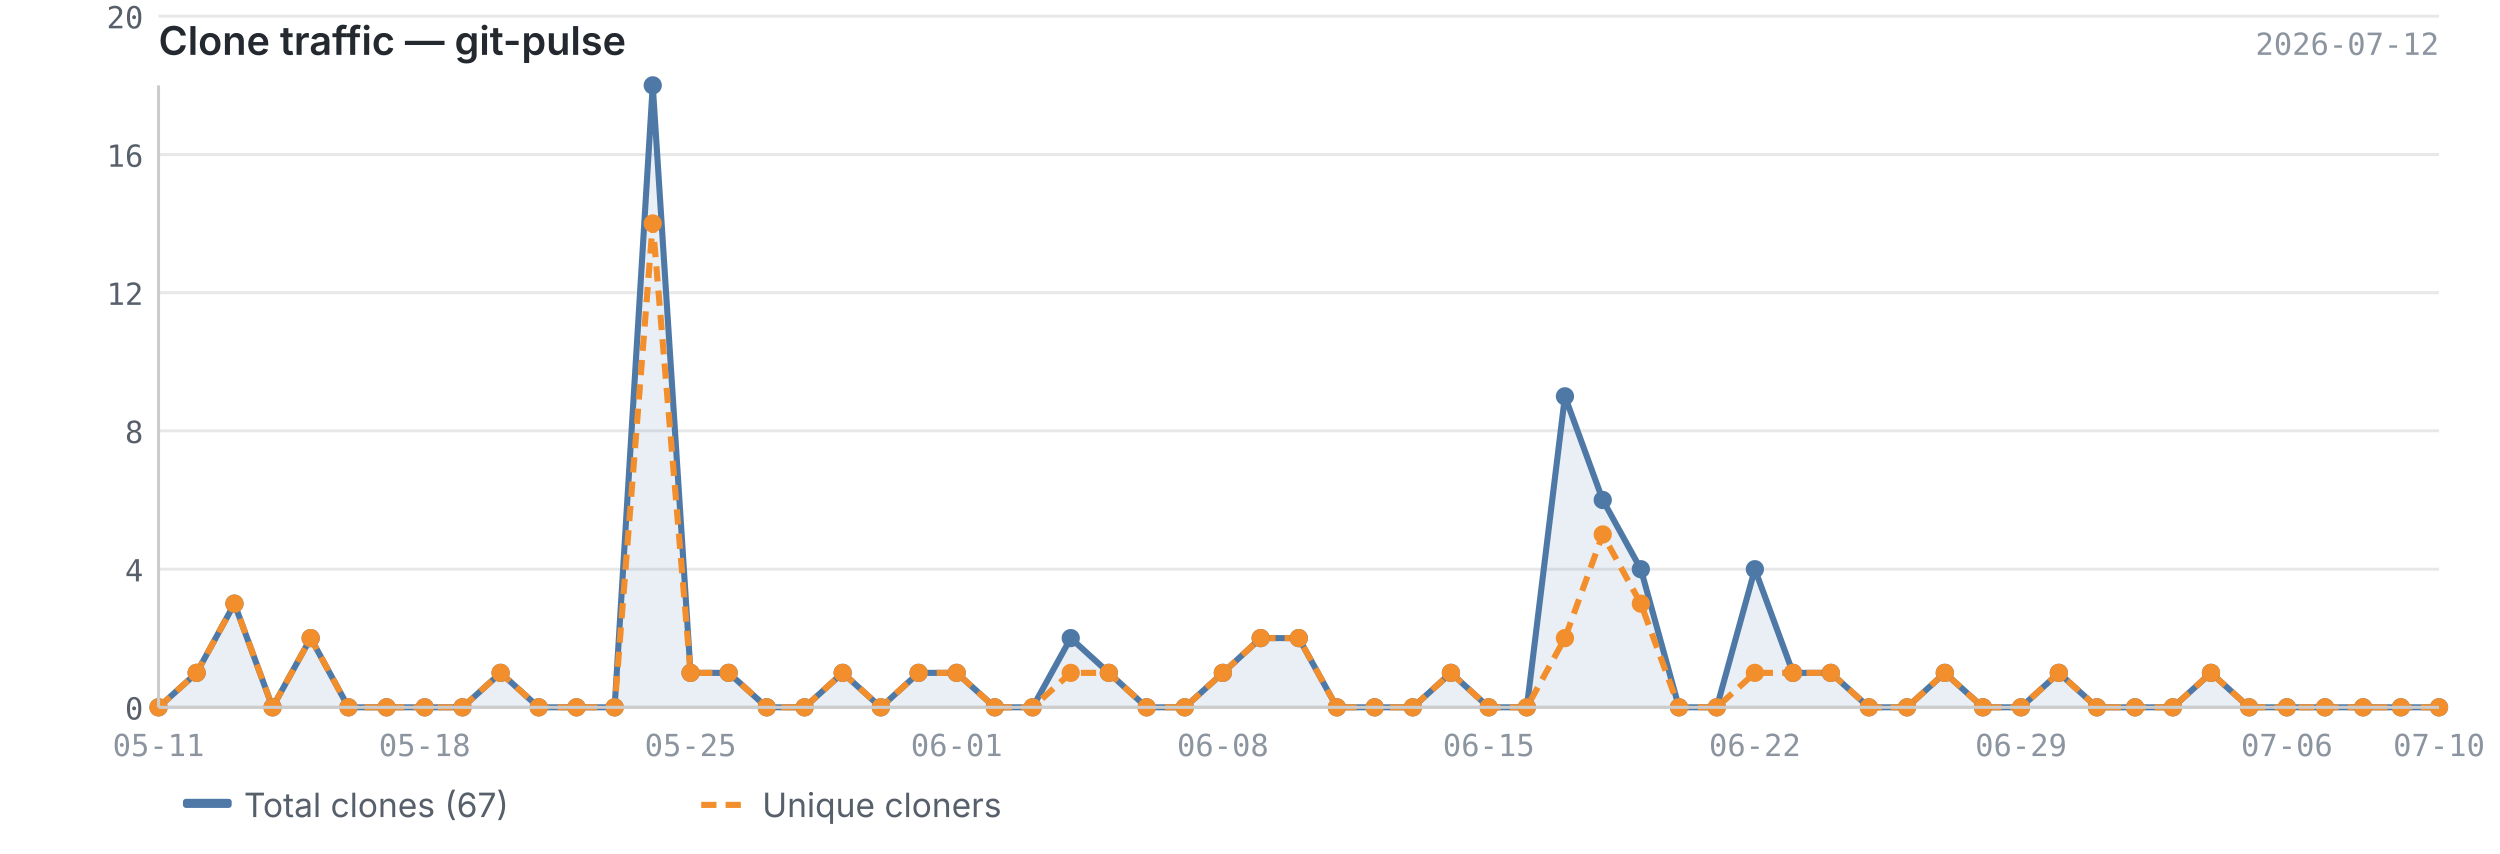
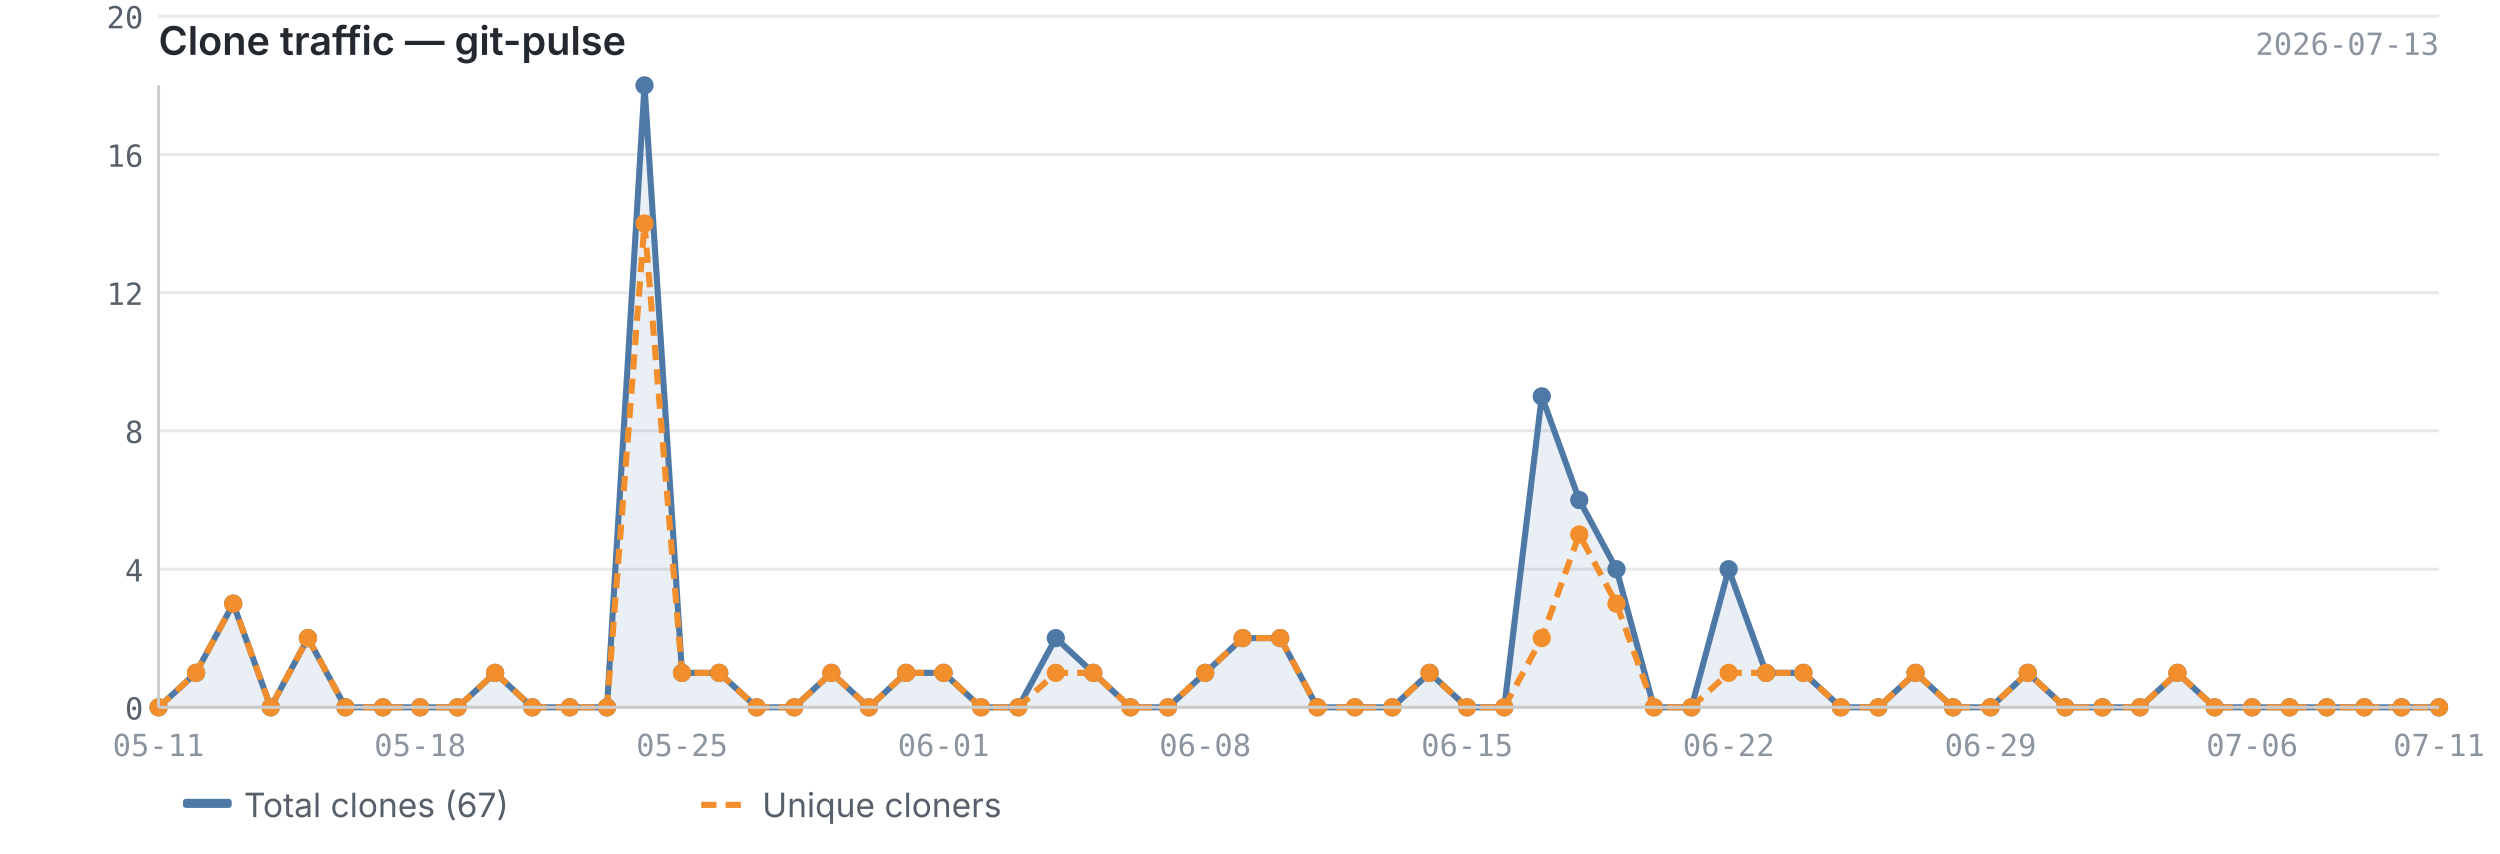
<svg xmlns="http://www.w3.org/2000/svg" viewBox="0 0 820 280" width="820" height="280">
  <text x="52" y="18" font-size="13" font-weight="600" fill="#24292f" font-family="-apple-system, BlinkMacSystemFont, 'Segoe UI', sans-serif">Clone traffic — git-pulse</text>
-   <text x="800" y="18" font-size="10" fill="#8c959f" font-family="ui-monospace, SFMono-Regular, 'SF Mono', Menlo, monospace" text-anchor="end">2026-07-12</text>
+   <text x="800" y="18" font-size="10" fill="#8c959f" font-family="ui-monospace, SFMono-Regular, 'SF Mono', Menlo, monospace" text-anchor="end">2026-07-13</text>
  <line x1="52" y1="232.0" x2="800" y2="232.0" stroke="#e8e8e8" stroke-width="1" />
  <line x1="52" y1="186.7" x2="800" y2="186.7" stroke="#e8e8e8" stroke-width="1" />
  <line x1="52" y1="141.3" x2="800" y2="141.3" stroke="#e8e8e8" stroke-width="1" />
  <line x1="52" y1="96.0" x2="800" y2="96.0" stroke="#e8e8e8" stroke-width="1" />
  <line x1="52" y1="50.7" x2="800" y2="50.7" stroke="#e8e8e8" stroke-width="1" />
  <line x1="52" y1="5.3" x2="800" y2="5.3" stroke="#e8e8e8" stroke-width="1" />
-   <path d="M52.0,232.0 L52.0,232.0 L64.5,220.7 L76.9,198.0 L89.4,232.0 L101.9,209.3 L114.3,232.0 L126.8,232.0 L139.3,232.0 L151.7,232.0 L164.2,220.7 L176.7,232.0 L189.1,232.0 L201.6,232.0 L214.1,28.0 L226.5,220.7 L239.0,220.7 L251.5,232.0 L263.9,232.0 L276.4,220.7 L288.9,232.0 L301.3,220.7 L313.8,220.7 L326.3,232.0 L338.7,232.0 L351.2,209.3 L363.7,220.7 L376.1,232.0 L388.6,232.0 L401.1,220.7 L413.5,209.3 L426.0,209.3 L438.5,232.0 L450.9,232.0 L463.4,232.0 L475.9,220.7 L488.3,232.0 L500.8,232.0 L513.3,130.0 L525.7,164.0 L538.2,186.7 L550.7,232.0 L563.1,232.0 L575.6,186.7 L588.1,220.7 L600.5,220.7 L613.0,232.0 L625.5,232.0 L637.9,220.7 L650.4,232.0 L662.9,232.0 L675.3,220.7 L687.8,232.0 L700.3,232.0 L712.7,232.0 L725.2,220.7 L737.7,232.0 L750.1,232.0 L762.6,232.0 L775.1,232.0 L787.5,232.0 L800.0,232.0 L800.0,232.0 L52.0,232.0Z" fill="#4e79a7" opacity="0.12" />
-   <polyline points="52.0,232.0 64.5,220.7 76.9,198.0 89.4,232.0 101.9,209.3 114.3,232.0 126.8,232.0 139.3,232.0 151.7,232.0 164.2,220.7 176.7,232.0 189.1,232.0 201.6,232.0 214.1,28.0 226.5,220.7 239.0,220.7 251.5,232.0 263.9,232.0 276.4,220.7 288.9,232.0 301.3,220.7 313.8,220.7 326.3,232.0 338.7,232.0 351.2,209.3 363.7,220.7 376.1,232.0 388.6,232.0 401.1,220.7 413.5,209.3 426.0,209.3 438.5,232.0 450.9,232.0 463.4,232.0 475.9,220.7 488.3,232.0 500.8,232.0 513.3,130.0 525.7,164.0 538.2,186.7 550.7,232.0 563.1,232.0 575.6,186.7 588.1,220.7 600.5,220.7 613.0,232.0 625.5,232.0 637.9,220.7 650.4,232.0 662.9,232.0 675.3,220.7 687.8,232.0 700.3,232.0 712.7,232.0 725.2,220.7 737.7,232.0 750.1,232.0 762.6,232.0 775.1,232.0 787.5,232.0 800.0,232.0" fill="none" stroke="#4e79a7" stroke-width="2" stroke-linejoin="round" />
-   <polyline points="52.0,232.0 64.5,220.7 76.9,198.0 89.4,232.0 101.9,209.3 114.3,232.0 126.8,232.0 139.3,232.0 151.7,232.0 164.2,220.7 176.7,232.0 189.1,232.0 201.6,232.0 214.1,73.3 226.5,220.7 239.0,220.7 251.5,232.0 263.9,232.0 276.4,220.7 288.9,232.0 301.3,220.7 313.8,220.7 326.3,232.0 338.7,232.0 351.2,220.7 363.7,220.7 376.1,232.0 388.6,232.0 401.1,220.7 413.5,209.3 426.0,209.3 438.5,232.0 450.9,232.0 463.4,232.0 475.9,220.7 488.3,232.0 500.8,232.0 513.3,209.3 525.7,175.3 538.2,198.0 550.7,232.0 563.1,232.0 575.6,220.7 588.1,220.7 600.5,220.7 613.0,232.0 625.5,232.0 637.9,220.7 650.4,232.0 662.9,232.0 675.3,220.7 687.8,232.0 700.3,232.0 712.7,232.0 725.2,220.7 737.7,232.0 750.1,232.0 762.6,232.0 775.1,232.0 787.5,232.0 800.0,232.0" fill="none" stroke="#f28e2b" stroke-width="2" stroke-linejoin="round" stroke-dasharray="5,3" />
+   <path d="M52.0,232.0 L52.0,232.0 L64.3,220.7 L76.5,198.0 L88.8,232.0 L101.0,209.3 L113.3,232.0 L125.6,232.0 L137.8,232.0 L150.1,232.0 L162.4,220.7 L174.6,232.0 L186.9,232.0 L199.1,232.0 L211.4,28.0 L223.7,220.7 L235.9,220.7 L248.2,232.0 L260.5,232.0 L272.7,220.7 L285.0,232.0 L297.2,220.7 L309.5,220.7 L321.8,232.0 L334.0,232.0 L346.3,209.3 L358.6,220.7 L370.8,232.0 L383.1,232.0 L395.3,220.7 L407.6,209.3 L419.9,209.3 L432.1,232.0 L444.4,232.0 L456.7,232.0 L468.9,220.7 L481.2,232.0 L493.4,232.0 L505.7,130.0 L518.0,164.0 L530.2,186.7 L542.5,232.0 L554.8,232.0 L567.0,186.7 L579.3,220.7 L591.5,220.7 L603.8,232.0 L616.1,232.0 L628.3,220.7 L640.6,232.0 L652.9,232.0 L665.1,220.7 L677.4,232.0 L689.6,232.0 L701.9,232.0 L714.2,220.7 L726.4,232.0 L738.7,232.0 L751.0,232.0 L763.2,232.0 L775.5,232.0 L787.7,232.0 L800.0,232.0 L800.0,232.0 L52.0,232.0Z" fill="#4e79a7" opacity="0.12" />
+   <polyline points="52.0,232.0 64.3,220.7 76.5,198.0 88.8,232.0 101.0,209.3 113.3,232.0 125.6,232.0 137.8,232.0 150.1,232.0 162.4,220.7 174.6,232.0 186.9,232.0 199.1,232.0 211.4,28.0 223.7,220.7 235.9,220.7 248.2,232.0 260.5,232.0 272.7,220.7 285.0,232.0 297.2,220.7 309.5,220.7 321.8,232.0 334.0,232.0 346.3,209.3 358.6,220.7 370.8,232.0 383.1,232.0 395.3,220.7 407.6,209.3 419.9,209.3 432.1,232.0 444.4,232.0 456.7,232.0 468.9,220.7 481.2,232.0 493.4,232.0 505.7,130.0 518.0,164.0 530.2,186.7 542.5,232.0 554.8,232.0 567.0,186.7 579.3,220.7 591.5,220.7 603.8,232.0 616.1,232.0 628.3,220.7 640.6,232.0 652.9,232.0 665.1,220.7 677.4,232.0 689.6,232.0 701.9,232.0 714.2,220.7 726.4,232.0 738.7,232.0 751.0,232.0 763.2,232.0 775.5,232.0 787.7,232.0 800.0,232.0" fill="none" stroke="#4e79a7" stroke-width="2" stroke-linejoin="round" />
+   <polyline points="52.0,232.0 64.3,220.7 76.5,198.0 88.8,232.0 101.0,209.3 113.3,232.0 125.6,232.0 137.8,232.0 150.1,232.0 162.4,220.7 174.6,232.0 186.9,232.0 199.1,232.0 211.4,73.3 223.7,220.7 235.9,220.7 248.2,232.0 260.5,232.0 272.7,220.7 285.0,232.0 297.2,220.7 309.5,220.7 321.8,232.0 334.0,232.0 346.3,220.7 358.6,220.7 370.8,232.0 383.1,232.0 395.3,220.7 407.6,209.3 419.9,209.3 432.1,232.0 444.4,232.0 456.7,232.0 468.9,220.7 481.2,232.0 493.4,232.0 505.7,209.3 518.0,175.3 530.2,198.0 542.5,232.0 554.8,232.0 567.0,220.7 579.3,220.7 591.5,220.7 603.8,232.0 616.1,232.0 628.3,220.7 640.6,232.0 652.9,232.0 665.1,220.7 677.4,232.0 689.6,232.0 701.9,232.0 714.2,220.7 726.4,232.0 738.7,232.0 751.0,232.0 763.2,232.0 775.5,232.0 787.7,232.0 800.0,232.0" fill="none" stroke="#f28e2b" stroke-width="2" stroke-linejoin="round" stroke-dasharray="5,3" />
  <circle cx="52.0" cy="232.0" r="3" fill="#4e79a7" />
-   <circle cx="64.5" cy="220.7" r="3" fill="#4e79a7" />
-   <circle cx="76.9" cy="198.0" r="3" fill="#4e79a7" />
-   <circle cx="89.4" cy="232.0" r="3" fill="#4e79a7" />
-   <circle cx="101.9" cy="209.3" r="3" fill="#4e79a7" />
-   <circle cx="114.3" cy="232.0" r="3" fill="#4e79a7" />
-   <circle cx="126.8" cy="232.0" r="3" fill="#4e79a7" />
-   <circle cx="139.3" cy="232.0" r="3" fill="#4e79a7" />
-   <circle cx="151.7" cy="232.0" r="3" fill="#4e79a7" />
-   <circle cx="164.2" cy="220.7" r="3" fill="#4e79a7" />
-   <circle cx="176.7" cy="232.0" r="3" fill="#4e79a7" />
-   <circle cx="189.1" cy="232.0" r="3" fill="#4e79a7" />
-   <circle cx="201.6" cy="232.0" r="3" fill="#4e79a7" />
-   <circle cx="214.1" cy="28.0" r="3" fill="#4e79a7" />
-   <circle cx="226.5" cy="220.7" r="3" fill="#4e79a7" />
-   <circle cx="239.0" cy="220.7" r="3" fill="#4e79a7" />
-   <circle cx="251.5" cy="232.0" r="3" fill="#4e79a7" />
-   <circle cx="263.9" cy="232.0" r="3" fill="#4e79a7" />
-   <circle cx="276.4" cy="220.7" r="3" fill="#4e79a7" />
-   <circle cx="288.9" cy="232.0" r="3" fill="#4e79a7" />
-   <circle cx="301.3" cy="220.7" r="3" fill="#4e79a7" />
-   <circle cx="313.8" cy="220.7" r="3" fill="#4e79a7" />
-   <circle cx="326.3" cy="232.0" r="3" fill="#4e79a7" />
-   <circle cx="338.7" cy="232.0" r="3" fill="#4e79a7" />
-   <circle cx="351.2" cy="209.3" r="3" fill="#4e79a7" />
-   <circle cx="363.7" cy="220.7" r="3" fill="#4e79a7" />
-   <circle cx="376.1" cy="232.0" r="3" fill="#4e79a7" />
-   <circle cx="388.6" cy="232.0" r="3" fill="#4e79a7" />
-   <circle cx="401.1" cy="220.7" r="3" fill="#4e79a7" />
-   <circle cx="413.5" cy="209.3" r="3" fill="#4e79a7" />
-   <circle cx="426.0" cy="209.3" r="3" fill="#4e79a7" />
-   <circle cx="438.5" cy="232.0" r="3" fill="#4e79a7" />
-   <circle cx="450.9" cy="232.0" r="3" fill="#4e79a7" />
-   <circle cx="463.4" cy="232.0" r="3" fill="#4e79a7" />
-   <circle cx="475.9" cy="220.7" r="3" fill="#4e79a7" />
-   <circle cx="488.3" cy="232.0" r="3" fill="#4e79a7" />
-   <circle cx="500.8" cy="232.0" r="3" fill="#4e79a7" />
-   <circle cx="513.3" cy="130.0" r="3" fill="#4e79a7" />
-   <circle cx="525.7" cy="164.0" r="3" fill="#4e79a7" />
-   <circle cx="538.2" cy="186.7" r="3" fill="#4e79a7" />
-   <circle cx="550.7" cy="232.0" r="3" fill="#4e79a7" />
-   <circle cx="563.1" cy="232.0" r="3" fill="#4e79a7" />
-   <circle cx="575.6" cy="186.7" r="3" fill="#4e79a7" />
-   <circle cx="588.1" cy="220.7" r="3" fill="#4e79a7" />
-   <circle cx="600.5" cy="220.7" r="3" fill="#4e79a7" />
-   <circle cx="613.0" cy="232.0" r="3" fill="#4e79a7" />
-   <circle cx="625.5" cy="232.0" r="3" fill="#4e79a7" />
-   <circle cx="637.9" cy="220.7" r="3" fill="#4e79a7" />
-   <circle cx="650.4" cy="232.0" r="3" fill="#4e79a7" />
-   <circle cx="662.9" cy="232.0" r="3" fill="#4e79a7" />
-   <circle cx="675.3" cy="220.7" r="3" fill="#4e79a7" />
-   <circle cx="687.8" cy="232.0" r="3" fill="#4e79a7" />
-   <circle cx="700.3" cy="232.0" r="3" fill="#4e79a7" />
-   <circle cx="712.7" cy="232.0" r="3" fill="#4e79a7" />
-   <circle cx="725.2" cy="220.7" r="3" fill="#4e79a7" />
-   <circle cx="737.7" cy="232.0" r="3" fill="#4e79a7" />
-   <circle cx="750.1" cy="232.0" r="3" fill="#4e79a7" />
-   <circle cx="762.6" cy="232.0" r="3" fill="#4e79a7" />
-   <circle cx="775.1" cy="232.0" r="3" fill="#4e79a7" />
-   <circle cx="787.5" cy="232.0" r="3" fill="#4e79a7" />
+   <circle cx="64.3" cy="220.7" r="3" fill="#4e79a7" />
+   <circle cx="76.5" cy="198.0" r="3" fill="#4e79a7" />
+   <circle cx="88.8" cy="232.0" r="3" fill="#4e79a7" />
+   <circle cx="101.0" cy="209.3" r="3" fill="#4e79a7" />
+   <circle cx="113.3" cy="232.0" r="3" fill="#4e79a7" />
+   <circle cx="125.6" cy="232.0" r="3" fill="#4e79a7" />
+   <circle cx="137.8" cy="232.0" r="3" fill="#4e79a7" />
+   <circle cx="150.1" cy="232.0" r="3" fill="#4e79a7" />
+   <circle cx="162.4" cy="220.7" r="3" fill="#4e79a7" />
+   <circle cx="174.6" cy="232.0" r="3" fill="#4e79a7" />
+   <circle cx="186.9" cy="232.0" r="3" fill="#4e79a7" />
+   <circle cx="199.1" cy="232.0" r="3" fill="#4e79a7" />
+   <circle cx="211.4" cy="28.0" r="3" fill="#4e79a7" />
+   <circle cx="223.7" cy="220.7" r="3" fill="#4e79a7" />
+   <circle cx="235.9" cy="220.7" r="3" fill="#4e79a7" />
+   <circle cx="248.2" cy="232.0" r="3" fill="#4e79a7" />
+   <circle cx="260.5" cy="232.0" r="3" fill="#4e79a7" />
+   <circle cx="272.7" cy="220.7" r="3" fill="#4e79a7" />
+   <circle cx="285.0" cy="232.0" r="3" fill="#4e79a7" />
+   <circle cx="297.2" cy="220.7" r="3" fill="#4e79a7" />
+   <circle cx="309.5" cy="220.7" r="3" fill="#4e79a7" />
+   <circle cx="321.8" cy="232.0" r="3" fill="#4e79a7" />
+   <circle cx="334.0" cy="232.0" r="3" fill="#4e79a7" />
+   <circle cx="346.3" cy="209.3" r="3" fill="#4e79a7" />
+   <circle cx="358.6" cy="220.7" r="3" fill="#4e79a7" />
+   <circle cx="370.8" cy="232.0" r="3" fill="#4e79a7" />
+   <circle cx="383.1" cy="232.0" r="3" fill="#4e79a7" />
+   <circle cx="395.3" cy="220.7" r="3" fill="#4e79a7" />
+   <circle cx="407.6" cy="209.3" r="3" fill="#4e79a7" />
+   <circle cx="419.9" cy="209.3" r="3" fill="#4e79a7" />
+   <circle cx="432.1" cy="232.0" r="3" fill="#4e79a7" />
+   <circle cx="444.4" cy="232.0" r="3" fill="#4e79a7" />
+   <circle cx="456.7" cy="232.0" r="3" fill="#4e79a7" />
+   <circle cx="468.9" cy="220.7" r="3" fill="#4e79a7" />
+   <circle cx="481.2" cy="232.0" r="3" fill="#4e79a7" />
+   <circle cx="493.4" cy="232.0" r="3" fill="#4e79a7" />
+   <circle cx="505.7" cy="130.0" r="3" fill="#4e79a7" />
+   <circle cx="518.0" cy="164.0" r="3" fill="#4e79a7" />
+   <circle cx="530.2" cy="186.7" r="3" fill="#4e79a7" />
+   <circle cx="542.5" cy="232.0" r="3" fill="#4e79a7" />
+   <circle cx="554.8" cy="232.0" r="3" fill="#4e79a7" />
+   <circle cx="567.0" cy="186.7" r="3" fill="#4e79a7" />
+   <circle cx="579.3" cy="220.7" r="3" fill="#4e79a7" />
+   <circle cx="591.5" cy="220.7" r="3" fill="#4e79a7" />
+   <circle cx="603.8" cy="232.0" r="3" fill="#4e79a7" />
+   <circle cx="616.1" cy="232.0" r="3" fill="#4e79a7" />
+   <circle cx="628.3" cy="220.7" r="3" fill="#4e79a7" />
+   <circle cx="640.6" cy="232.0" r="3" fill="#4e79a7" />
+   <circle cx="652.9" cy="232.0" r="3" fill="#4e79a7" />
+   <circle cx="665.1" cy="220.7" r="3" fill="#4e79a7" />
+   <circle cx="677.4" cy="232.0" r="3" fill="#4e79a7" />
+   <circle cx="689.6" cy="232.0" r="3" fill="#4e79a7" />
+   <circle cx="701.9" cy="232.0" r="3" fill="#4e79a7" />
+   <circle cx="714.2" cy="220.7" r="3" fill="#4e79a7" />
+   <circle cx="726.4" cy="232.0" r="3" fill="#4e79a7" />
+   <circle cx="738.7" cy="232.0" r="3" fill="#4e79a7" />
+   <circle cx="751.0" cy="232.0" r="3" fill="#4e79a7" />
+   <circle cx="763.2" cy="232.0" r="3" fill="#4e79a7" />
+   <circle cx="775.5" cy="232.0" r="3" fill="#4e79a7" />
+   <circle cx="787.7" cy="232.0" r="3" fill="#4e79a7" />
  <circle cx="800.0" cy="232.0" r="3" fill="#4e79a7" />
  <circle cx="52.0" cy="232.0" r="3" fill="#f28e2b" />
-   <circle cx="64.5" cy="220.7" r="3" fill="#f28e2b" />
-   <circle cx="76.9" cy="198.0" r="3" fill="#f28e2b" />
-   <circle cx="89.4" cy="232.0" r="3" fill="#f28e2b" />
-   <circle cx="101.9" cy="209.3" r="3" fill="#f28e2b" />
-   <circle cx="114.3" cy="232.0" r="3" fill="#f28e2b" />
-   <circle cx="126.8" cy="232.0" r="3" fill="#f28e2b" />
-   <circle cx="139.3" cy="232.0" r="3" fill="#f28e2b" />
-   <circle cx="151.7" cy="232.0" r="3" fill="#f28e2b" />
-   <circle cx="164.2" cy="220.7" r="3" fill="#f28e2b" />
-   <circle cx="176.7" cy="232.0" r="3" fill="#f28e2b" />
-   <circle cx="189.1" cy="232.0" r="3" fill="#f28e2b" />
-   <circle cx="201.6" cy="232.0" r="3" fill="#f28e2b" />
-   <circle cx="214.1" cy="73.3" r="3" fill="#f28e2b" />
-   <circle cx="226.5" cy="220.7" r="3" fill="#f28e2b" />
-   <circle cx="239.0" cy="220.7" r="3" fill="#f28e2b" />
-   <circle cx="251.5" cy="232.0" r="3" fill="#f28e2b" />
-   <circle cx="263.9" cy="232.0" r="3" fill="#f28e2b" />
-   <circle cx="276.4" cy="220.7" r="3" fill="#f28e2b" />
-   <circle cx="288.9" cy="232.0" r="3" fill="#f28e2b" />
-   <circle cx="301.3" cy="220.7" r="3" fill="#f28e2b" />
-   <circle cx="313.8" cy="220.7" r="3" fill="#f28e2b" />
-   <circle cx="326.3" cy="232.0" r="3" fill="#f28e2b" />
-   <circle cx="338.7" cy="232.0" r="3" fill="#f28e2b" />
-   <circle cx="351.2" cy="220.7" r="3" fill="#f28e2b" />
-   <circle cx="363.7" cy="220.7" r="3" fill="#f28e2b" />
-   <circle cx="376.1" cy="232.0" r="3" fill="#f28e2b" />
-   <circle cx="388.6" cy="232.0" r="3" fill="#f28e2b" />
-   <circle cx="401.1" cy="220.7" r="3" fill="#f28e2b" />
-   <circle cx="413.5" cy="209.3" r="3" fill="#f28e2b" />
-   <circle cx="426.0" cy="209.3" r="3" fill="#f28e2b" />
-   <circle cx="438.5" cy="232.0" r="3" fill="#f28e2b" />
-   <circle cx="450.9" cy="232.0" r="3" fill="#f28e2b" />
-   <circle cx="463.4" cy="232.0" r="3" fill="#f28e2b" />
-   <circle cx="475.9" cy="220.7" r="3" fill="#f28e2b" />
-   <circle cx="488.3" cy="232.0" r="3" fill="#f28e2b" />
-   <circle cx="500.8" cy="232.0" r="3" fill="#f28e2b" />
-   <circle cx="513.3" cy="209.3" r="3" fill="#f28e2b" />
-   <circle cx="525.7" cy="175.3" r="3" fill="#f28e2b" />
-   <circle cx="538.2" cy="198.0" r="3" fill="#f28e2b" />
-   <circle cx="550.7" cy="232.0" r="3" fill="#f28e2b" />
-   <circle cx="563.1" cy="232.0" r="3" fill="#f28e2b" />
-   <circle cx="575.6" cy="220.7" r="3" fill="#f28e2b" />
-   <circle cx="588.1" cy="220.7" r="3" fill="#f28e2b" />
-   <circle cx="600.5" cy="220.7" r="3" fill="#f28e2b" />
-   <circle cx="613.0" cy="232.0" r="3" fill="#f28e2b" />
-   <circle cx="625.5" cy="232.0" r="3" fill="#f28e2b" />
-   <circle cx="637.9" cy="220.7" r="3" fill="#f28e2b" />
-   <circle cx="650.4" cy="232.0" r="3" fill="#f28e2b" />
-   <circle cx="662.9" cy="232.0" r="3" fill="#f28e2b" />
-   <circle cx="675.3" cy="220.7" r="3" fill="#f28e2b" />
-   <circle cx="687.8" cy="232.0" r="3" fill="#f28e2b" />
-   <circle cx="700.3" cy="232.0" r="3" fill="#f28e2b" />
-   <circle cx="712.7" cy="232.0" r="3" fill="#f28e2b" />
-   <circle cx="725.2" cy="220.7" r="3" fill="#f28e2b" />
-   <circle cx="737.7" cy="232.0" r="3" fill="#f28e2b" />
-   <circle cx="750.1" cy="232.0" r="3" fill="#f28e2b" />
-   <circle cx="762.6" cy="232.0" r="3" fill="#f28e2b" />
-   <circle cx="775.1" cy="232.0" r="3" fill="#f28e2b" />
-   <circle cx="787.5" cy="232.0" r="3" fill="#f28e2b" />
+   <circle cx="64.3" cy="220.7" r="3" fill="#f28e2b" />
+   <circle cx="76.5" cy="198.0" r="3" fill="#f28e2b" />
+   <circle cx="88.8" cy="232.0" r="3" fill="#f28e2b" />
+   <circle cx="101.0" cy="209.3" r="3" fill="#f28e2b" />
+   <circle cx="113.3" cy="232.0" r="3" fill="#f28e2b" />
+   <circle cx="125.6" cy="232.0" r="3" fill="#f28e2b" />
+   <circle cx="137.8" cy="232.0" r="3" fill="#f28e2b" />
+   <circle cx="150.1" cy="232.0" r="3" fill="#f28e2b" />
+   <circle cx="162.4" cy="220.7" r="3" fill="#f28e2b" />
+   <circle cx="174.6" cy="232.0" r="3" fill="#f28e2b" />
+   <circle cx="186.9" cy="232.0" r="3" fill="#f28e2b" />
+   <circle cx="199.1" cy="232.0" r="3" fill="#f28e2b" />
+   <circle cx="211.4" cy="73.3" r="3" fill="#f28e2b" />
+   <circle cx="223.7" cy="220.7" r="3" fill="#f28e2b" />
+   <circle cx="235.9" cy="220.7" r="3" fill="#f28e2b" />
+   <circle cx="248.2" cy="232.0" r="3" fill="#f28e2b" />
+   <circle cx="260.5" cy="232.0" r="3" fill="#f28e2b" />
+   <circle cx="272.7" cy="220.7" r="3" fill="#f28e2b" />
+   <circle cx="285.0" cy="232.0" r="3" fill="#f28e2b" />
+   <circle cx="297.2" cy="220.7" r="3" fill="#f28e2b" />
+   <circle cx="309.5" cy="220.7" r="3" fill="#f28e2b" />
+   <circle cx="321.8" cy="232.0" r="3" fill="#f28e2b" />
+   <circle cx="334.0" cy="232.0" r="3" fill="#f28e2b" />
+   <circle cx="346.3" cy="220.7" r="3" fill="#f28e2b" />
+   <circle cx="358.6" cy="220.7" r="3" fill="#f28e2b" />
+   <circle cx="370.8" cy="232.0" r="3" fill="#f28e2b" />
+   <circle cx="383.1" cy="232.0" r="3" fill="#f28e2b" />
+   <circle cx="395.3" cy="220.7" r="3" fill="#f28e2b" />
+   <circle cx="407.6" cy="209.3" r="3" fill="#f28e2b" />
+   <circle cx="419.9" cy="209.3" r="3" fill="#f28e2b" />
+   <circle cx="432.1" cy="232.0" r="3" fill="#f28e2b" />
+   <circle cx="444.4" cy="232.0" r="3" fill="#f28e2b" />
+   <circle cx="456.7" cy="232.0" r="3" fill="#f28e2b" />
+   <circle cx="468.9" cy="220.7" r="3" fill="#f28e2b" />
+   <circle cx="481.2" cy="232.0" r="3" fill="#f28e2b" />
+   <circle cx="493.4" cy="232.0" r="3" fill="#f28e2b" />
+   <circle cx="505.7" cy="209.3" r="3" fill="#f28e2b" />
+   <circle cx="518.0" cy="175.3" r="3" fill="#f28e2b" />
+   <circle cx="530.2" cy="198.0" r="3" fill="#f28e2b" />
+   <circle cx="542.5" cy="232.0" r="3" fill="#f28e2b" />
+   <circle cx="554.8" cy="232.0" r="3" fill="#f28e2b" />
+   <circle cx="567.0" cy="220.7" r="3" fill="#f28e2b" />
+   <circle cx="579.3" cy="220.7" r="3" fill="#f28e2b" />
+   <circle cx="591.5" cy="220.7" r="3" fill="#f28e2b" />
+   <circle cx="603.8" cy="232.0" r="3" fill="#f28e2b" />
+   <circle cx="616.1" cy="232.0" r="3" fill="#f28e2b" />
+   <circle cx="628.3" cy="220.7" r="3" fill="#f28e2b" />
+   <circle cx="640.6" cy="232.0" r="3" fill="#f28e2b" />
+   <circle cx="652.9" cy="232.0" r="3" fill="#f28e2b" />
+   <circle cx="665.1" cy="220.7" r="3" fill="#f28e2b" />
+   <circle cx="677.4" cy="232.0" r="3" fill="#f28e2b" />
+   <circle cx="689.6" cy="232.0" r="3" fill="#f28e2b" />
+   <circle cx="701.9" cy="232.0" r="3" fill="#f28e2b" />
+   <circle cx="714.2" cy="220.7" r="3" fill="#f28e2b" />
+   <circle cx="726.4" cy="232.0" r="3" fill="#f28e2b" />
+   <circle cx="738.7" cy="232.0" r="3" fill="#f28e2b" />
+   <circle cx="751.0" cy="232.0" r="3" fill="#f28e2b" />
+   <circle cx="763.2" cy="232.0" r="3" fill="#f28e2b" />
+   <circle cx="775.5" cy="232.0" r="3" fill="#f28e2b" />
+   <circle cx="787.7" cy="232.0" r="3" fill="#f28e2b" />
  <circle cx="800.0" cy="232.0" r="3" fill="#f28e2b" />
  <line x1="52" y1="28" x2="52" y2="232" stroke="#cccccc" stroke-width="1" />
  <line x1="52" y1="232" x2="800" y2="232" stroke="#cccccc" stroke-width="1" />
  <text x="47" y="236.0" text-anchor="end" font-size="10" fill="#57606a" font-family="ui-monospace, SFMono-Regular, 'SF Mono', Menlo, monospace">0</text>
  <text x="47" y="190.7" text-anchor="end" font-size="10" fill="#57606a" font-family="ui-monospace, SFMono-Regular, 'SF Mono', Menlo, monospace">4</text>
  <text x="47" y="145.3" text-anchor="end" font-size="10" fill="#57606a" font-family="ui-monospace, SFMono-Regular, 'SF Mono', Menlo, monospace">8</text>
  <text x="47" y="100.0" text-anchor="end" font-size="10" fill="#57606a" font-family="ui-monospace, SFMono-Regular, 'SF Mono', Menlo, monospace">12</text>
  <text x="47" y="54.7" text-anchor="end" font-size="10" fill="#57606a" font-family="ui-monospace, SFMono-Regular, 'SF Mono', Menlo, monospace">16</text>
  <text x="47" y="9.3" text-anchor="end" font-size="10" fill="#57606a" font-family="ui-monospace, SFMono-Regular, 'SF Mono', Menlo, monospace">20</text>
  <text x="52.0" y="248" text-anchor="middle" font-size="10" fill="#8c959f" font-family="ui-monospace, SFMono-Regular, 'SF Mono', Menlo, monospace">05-11</text>
-   <text x="488.3" y="248" text-anchor="middle" font-size="10" fill="#8c959f" font-family="ui-monospace, SFMono-Regular, 'SF Mono', Menlo, monospace">06-15</text>
-   <text x="139.3" y="248" text-anchor="middle" font-size="10" fill="#8c959f" font-family="ui-monospace, SFMono-Regular, 'SF Mono', Menlo, monospace">05-18</text>
-   <text x="575.6" y="248" text-anchor="middle" font-size="10" fill="#8c959f" font-family="ui-monospace, SFMono-Regular, 'SF Mono', Menlo, monospace">06-22</text>
-   <text x="226.5" y="248" text-anchor="middle" font-size="10" fill="#8c959f" font-family="ui-monospace, SFMono-Regular, 'SF Mono', Menlo, monospace">05-25</text>
-   <text x="800.0" y="248" text-anchor="middle" font-size="10" fill="#8c959f" font-family="ui-monospace, SFMono-Regular, 'SF Mono', Menlo, monospace">07-10</text>
-   <text x="662.9" y="248" text-anchor="middle" font-size="10" fill="#8c959f" font-family="ui-monospace, SFMono-Regular, 'SF Mono', Menlo, monospace">06-29</text>
-   <text x="313.8" y="248" text-anchor="middle" font-size="10" fill="#8c959f" font-family="ui-monospace, SFMono-Regular, 'SF Mono', Menlo, monospace">06-01</text>
-   <text x="750.1" y="248" text-anchor="middle" font-size="10" fill="#8c959f" font-family="ui-monospace, SFMono-Regular, 'SF Mono', Menlo, monospace">07-06</text>
-   <text x="401.1" y="248" text-anchor="middle" font-size="10" fill="#8c959f" font-family="ui-monospace, SFMono-Regular, 'SF Mono', Menlo, monospace">06-08</text>
+   <text x="481.2" y="248" text-anchor="middle" font-size="10" fill="#8c959f" font-family="ui-monospace, SFMono-Regular, 'SF Mono', Menlo, monospace">06-15</text>
+   <text x="137.8" y="248" text-anchor="middle" font-size="10" fill="#8c959f" font-family="ui-monospace, SFMono-Regular, 'SF Mono', Menlo, monospace">05-18</text>
+   <text x="567.0" y="248" text-anchor="middle" font-size="10" fill="#8c959f" font-family="ui-monospace, SFMono-Regular, 'SF Mono', Menlo, monospace">06-22</text>
+   <text x="223.7" y="248" text-anchor="middle" font-size="10" fill="#8c959f" font-family="ui-monospace, SFMono-Regular, 'SF Mono', Menlo, monospace">05-25</text>
+   <text x="652.9" y="248" text-anchor="middle" font-size="10" fill="#8c959f" font-family="ui-monospace, SFMono-Regular, 'SF Mono', Menlo, monospace">06-29</text>
+   <text x="309.5" y="248" text-anchor="middle" font-size="10" fill="#8c959f" font-family="ui-monospace, SFMono-Regular, 'SF Mono', Menlo, monospace">06-01</text>
+   <text x="738.7" y="248" text-anchor="middle" font-size="10" fill="#8c959f" font-family="ui-monospace, SFMono-Regular, 'SF Mono', Menlo, monospace">07-06</text>
+   <text x="395.3" y="248" text-anchor="middle" font-size="10" fill="#8c959f" font-family="ui-monospace, SFMono-Regular, 'SF Mono', Menlo, monospace">06-08</text>
+   <text x="800.0" y="248" text-anchor="middle" font-size="10" fill="#8c959f" font-family="ui-monospace, SFMono-Regular, 'SF Mono', Menlo, monospace">07-11</text>
  <rect x="60" y="262" width="16" height="3" fill="#4e79a7" rx="1" />
  <text x="80" y="268" font-size="11" fill="#57606a" font-family="-apple-system, BlinkMacSystemFont, 'Segoe UI', sans-serif">Total clones (67)</text>
  <line x1="230" y1="264" x2="246" y2="264" stroke="#f28e2b" stroke-width="2" stroke-dasharray="5,3" />
  <text x="250" y="268" font-size="11" fill="#57606a" font-family="-apple-system, BlinkMacSystemFont, 'Segoe UI', sans-serif">Unique cloners</text>
</svg>
